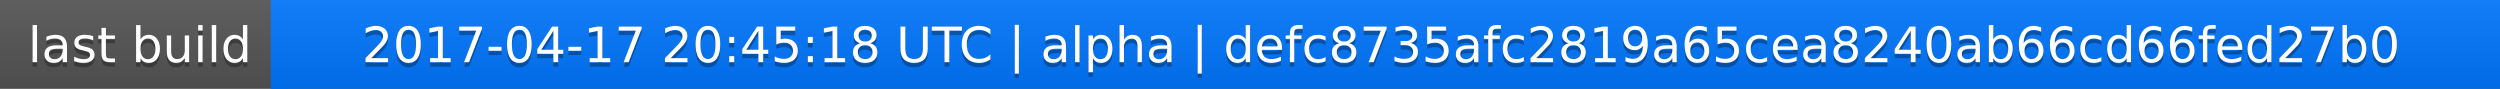
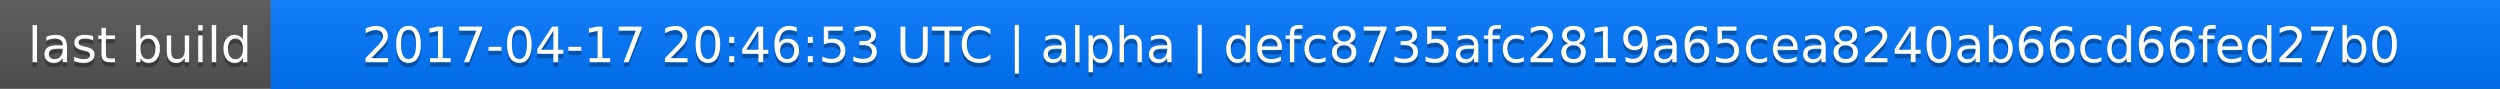
<svg xmlns="http://www.w3.org/2000/svg" width="563" height="20">
  <linearGradient id="a" x2="0" y2="100%">
    <stop offset="0" stop-color="#bbb" stop-opacity=".1" />
    <stop offset="1" stop-opacity=".1" />
  </linearGradient>
  <rect rx="0" width="563" height="20" fill="#555" />
  <rect rx="0" x="61" width="502" height="20" fill="#07f" />
  <path fill="#07f" d="M61 0h4v20h-4z" />
  <rect rx="0" width="563" height="20" fill="url(#a)" />
  <g fill="#fff" text-anchor="middle" font-family="DejaVu Sans,Verdana,Geneva,sans-serif" font-size="11">
    <text x="31.5" y="15" fill="#010101" fill-opacity=".3">last build</text>
    <text x="31.5" y="14">last build</text>
-     <text x="311" y="15" fill="#010101" fill-opacity=".3">2017-04-17 20:45:18 UTC | alpha | defc8735afc2819a65cea8240ab66cd66fed27b0</text>
-     <text x="311" y="14">2017-04-17 20:45:18 UTC | alpha | defc8735afc2819a65cea8240ab66cd66fed27b0</text>
+     <text x="311" y="15" fill="#010101" fill-opacity=".3">2017-04-17 20:46:53 UTC | alpha | defc8735afc2819a65cea8240ab66cd66fed27b0</text>
+     <text x="311" y="14">2017-04-17 20:46:53 UTC | alpha | defc8735afc2819a65cea8240ab66cd66fed27b0</text>
  </g>
</svg>
